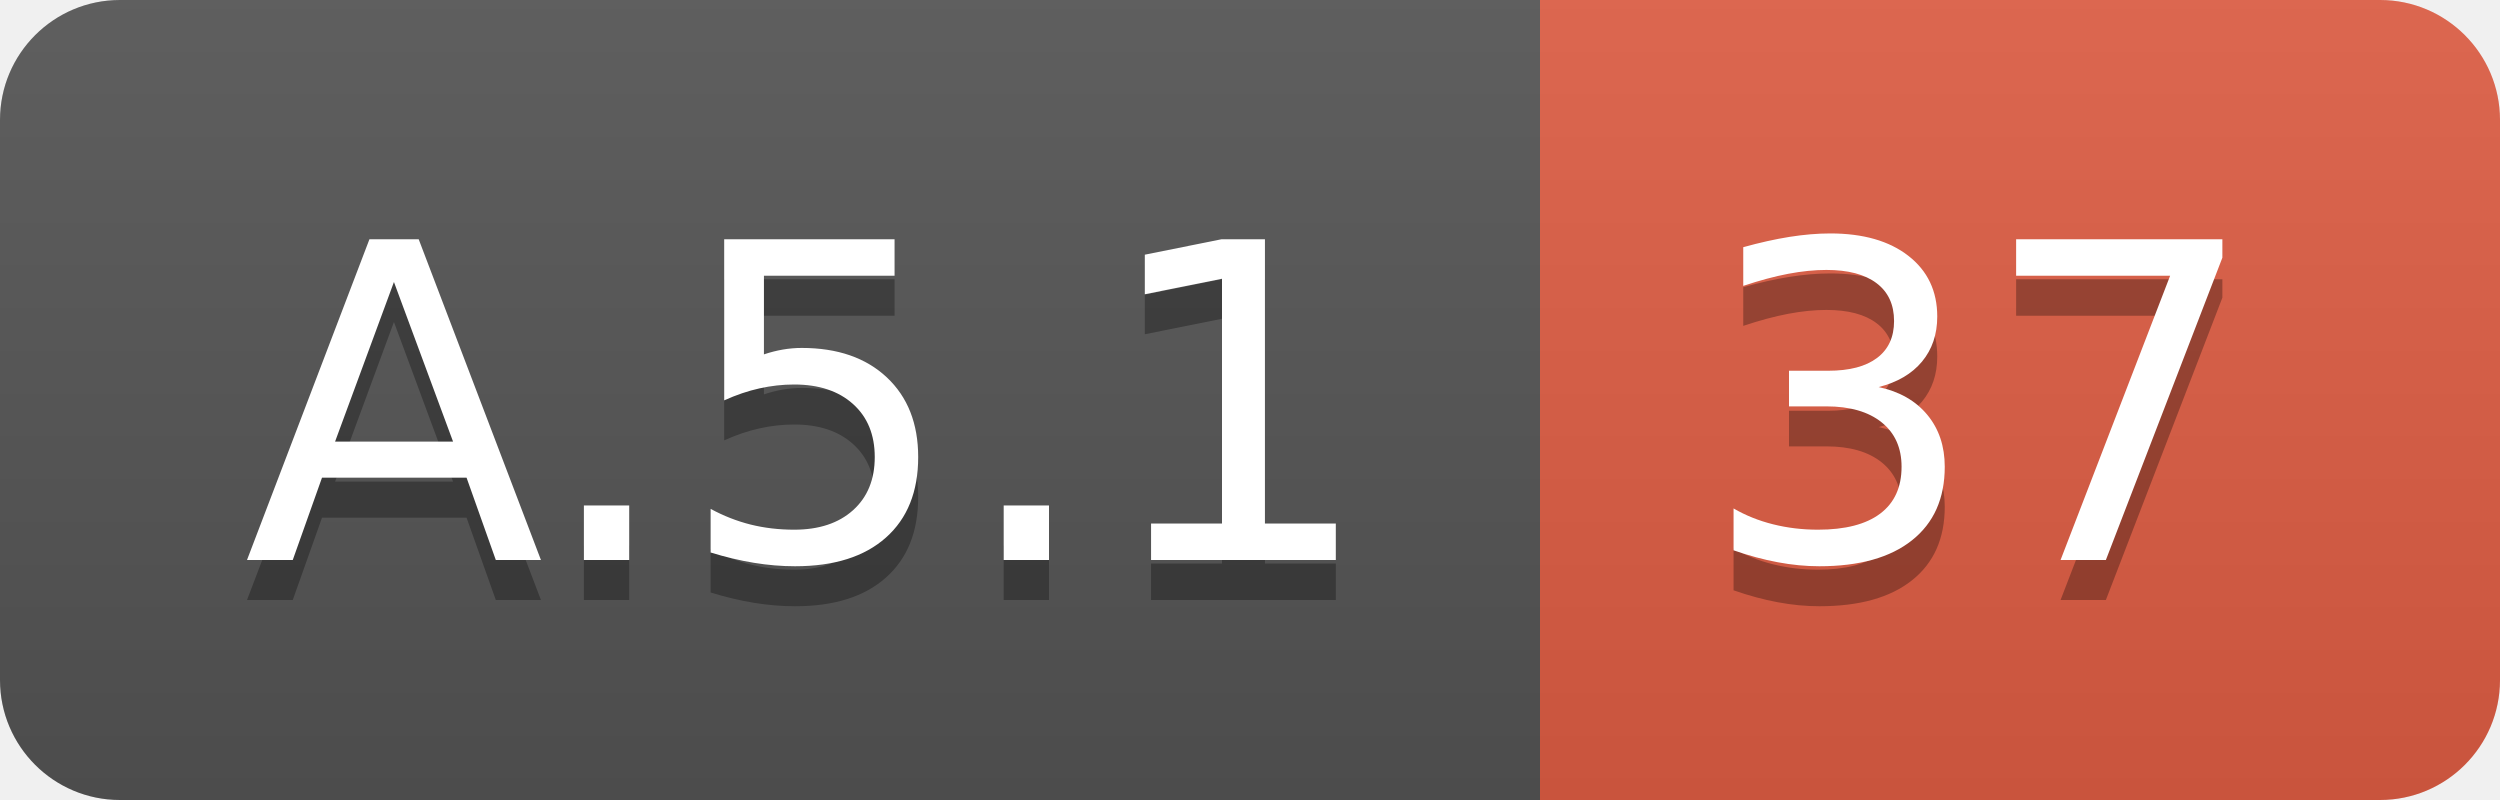
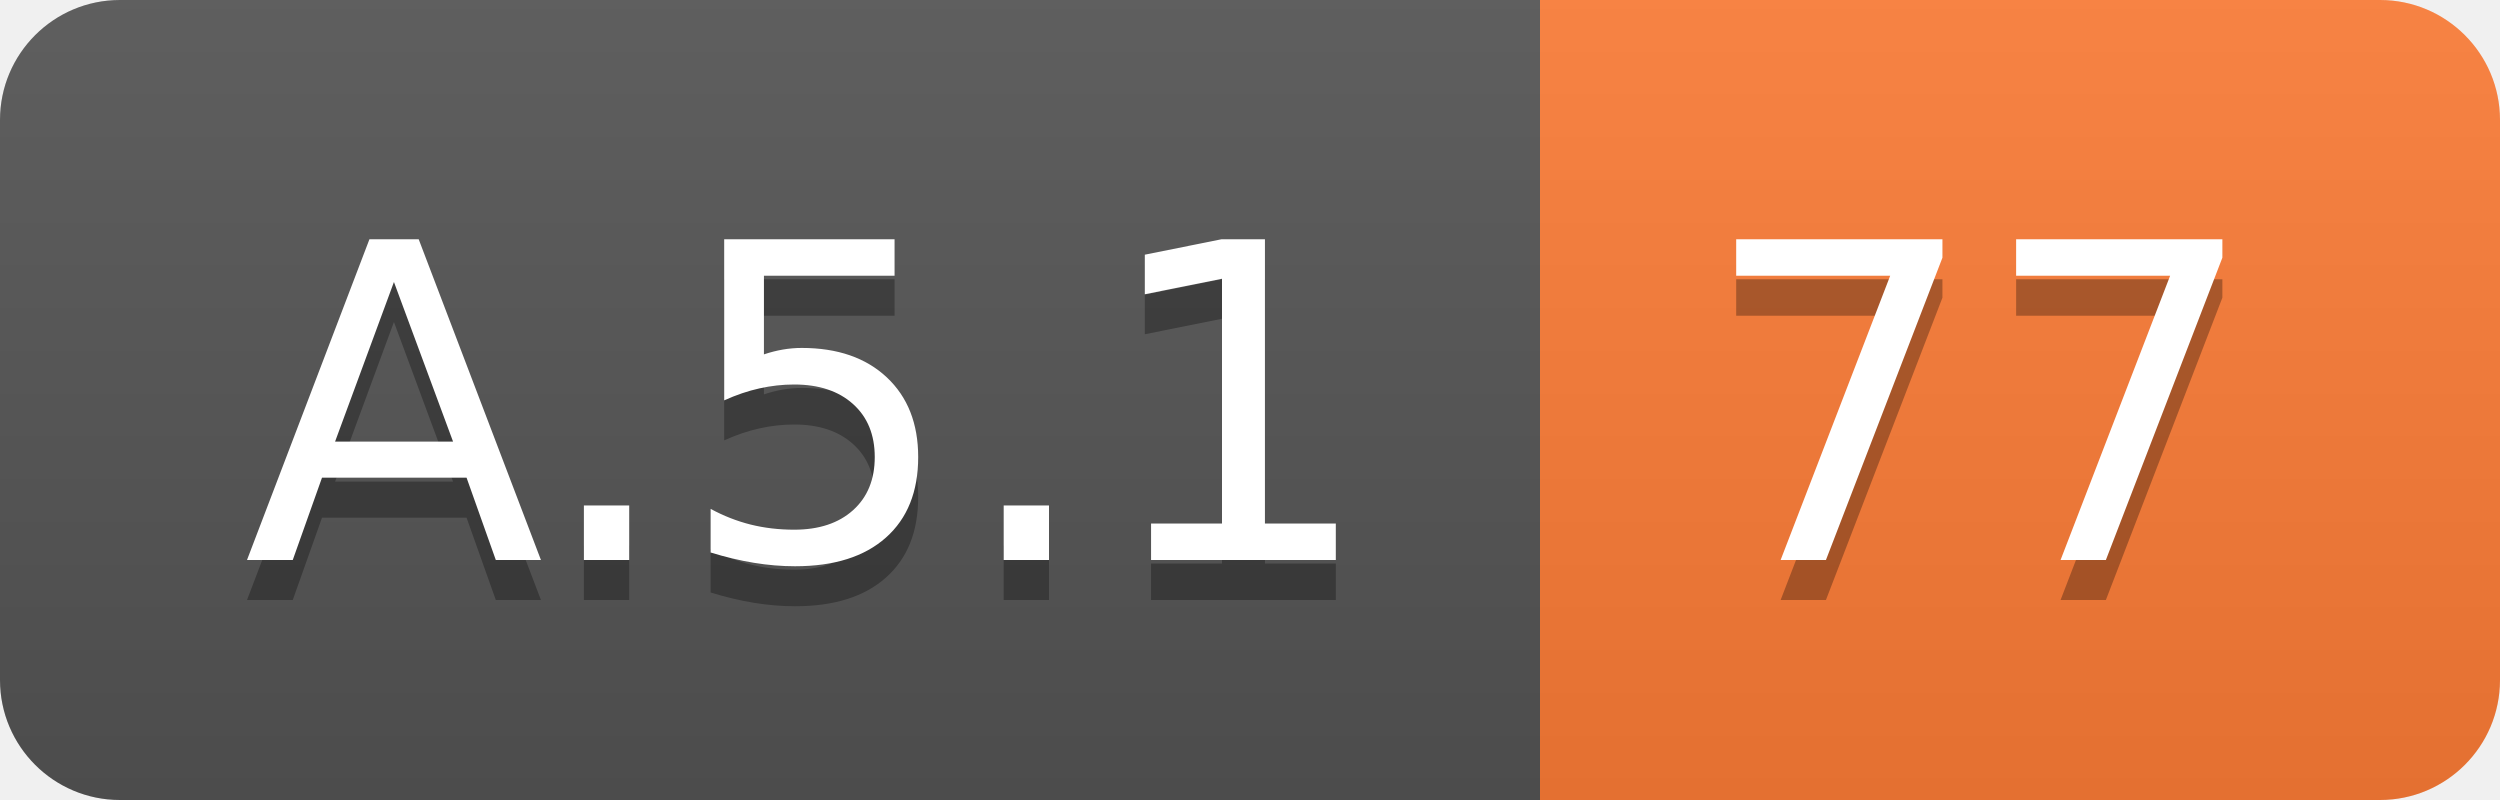
<svg xmlns="http://www.w3.org/2000/svg" width="62.5" height="20">
  <linearGradient id="smooth" x2="0" y2="100%">
    <stop offset="0" stop-color="#bbb" stop-opacity=".1" />
    <stop offset="1" stop-opacity=".1" />
  </linearGradient>
  <clipPath id="round">
    <rect width="62.5" height="20" rx="3" fill="#fff" />
  </clipPath>
  <g clip-path="url(#round)">
    <rect width="38.5" height="20" fill="#555" />
-     <rect x="38.5" width="24.0" height="20" fill="#e05d44" />
+     <rect x="38.5" width="24.0" height="20" fill="#fe7d37" />
    <rect width="62.5" height="20" fill="url(#smooth)" />
  </g>
  <g fill="#fff" text-anchor="middle" font-family="DejaVu Sans,Verdana,Geneva,sans-serif" font-size="110">
    <text x="202.5" y="150" fill="#010101" fill-opacity=".3" transform="scale(0.1)" textLength="285.0" lengthAdjust="spacing">A.5.1</text>
    <text x="202.5" y="140" transform="scale(0.1)" textLength="285.0" lengthAdjust="spacing">A.5.1</text>
-     <text x="495.0" y="150" fill="#010101" fill-opacity=".3" transform="scale(0.1)" textLength="140.0" lengthAdjust="spacing">37</text>
-     <text x="495.0" y="140" transform="scale(0.1)" textLength="140.0" lengthAdjust="spacing">37</text>
+     <text x="495.0" y="150" fill="#010101" fill-opacity=".3" transform="scale(0.1)" textLength="140.0" lengthAdjust="spacing">77</text>
+     <text x="495.0" y="140" transform="scale(0.1)" textLength="140.0" lengthAdjust="spacing">77</text>
  </g>
</svg>
